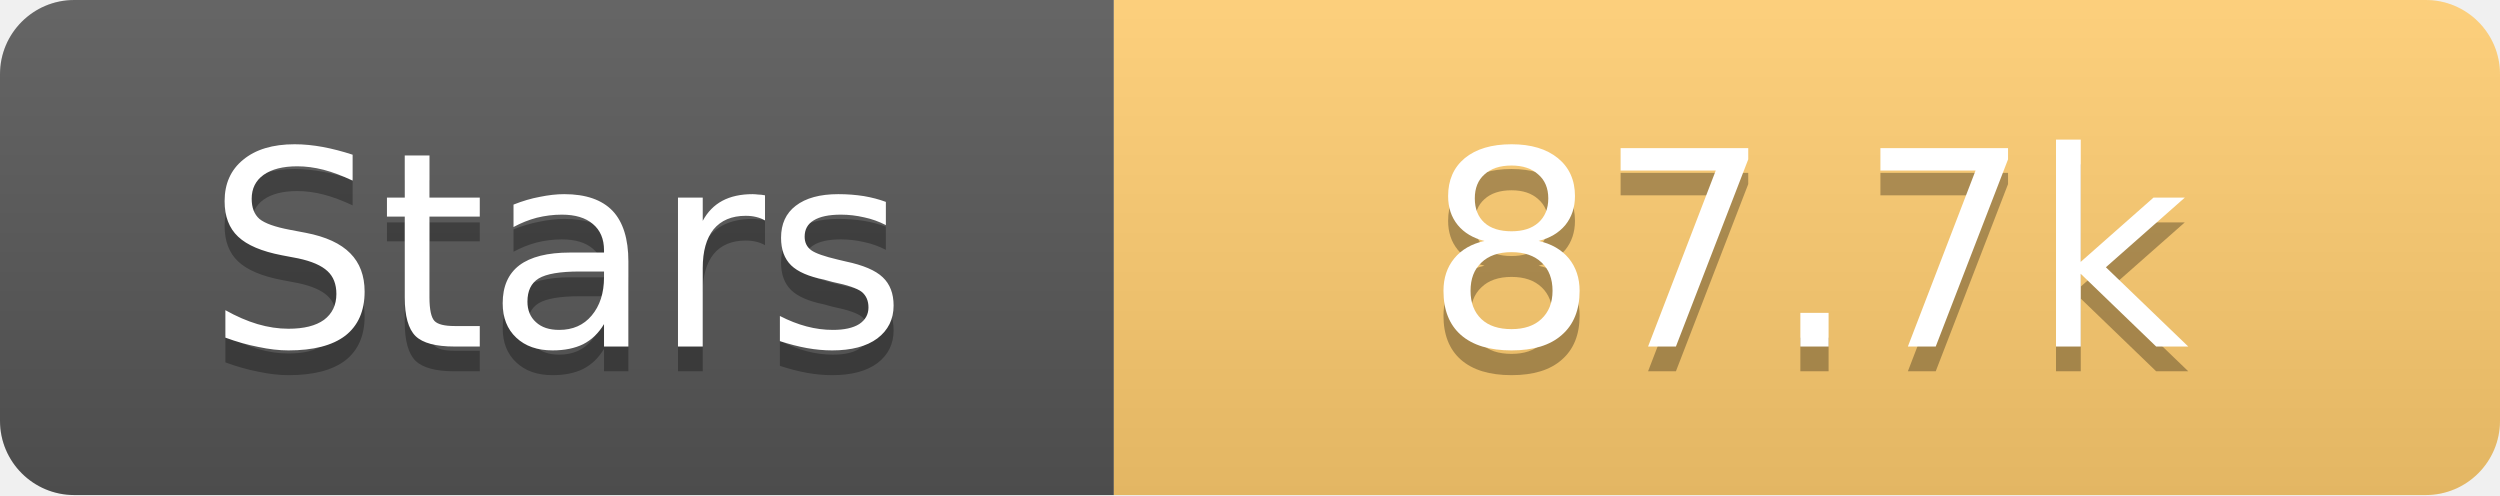
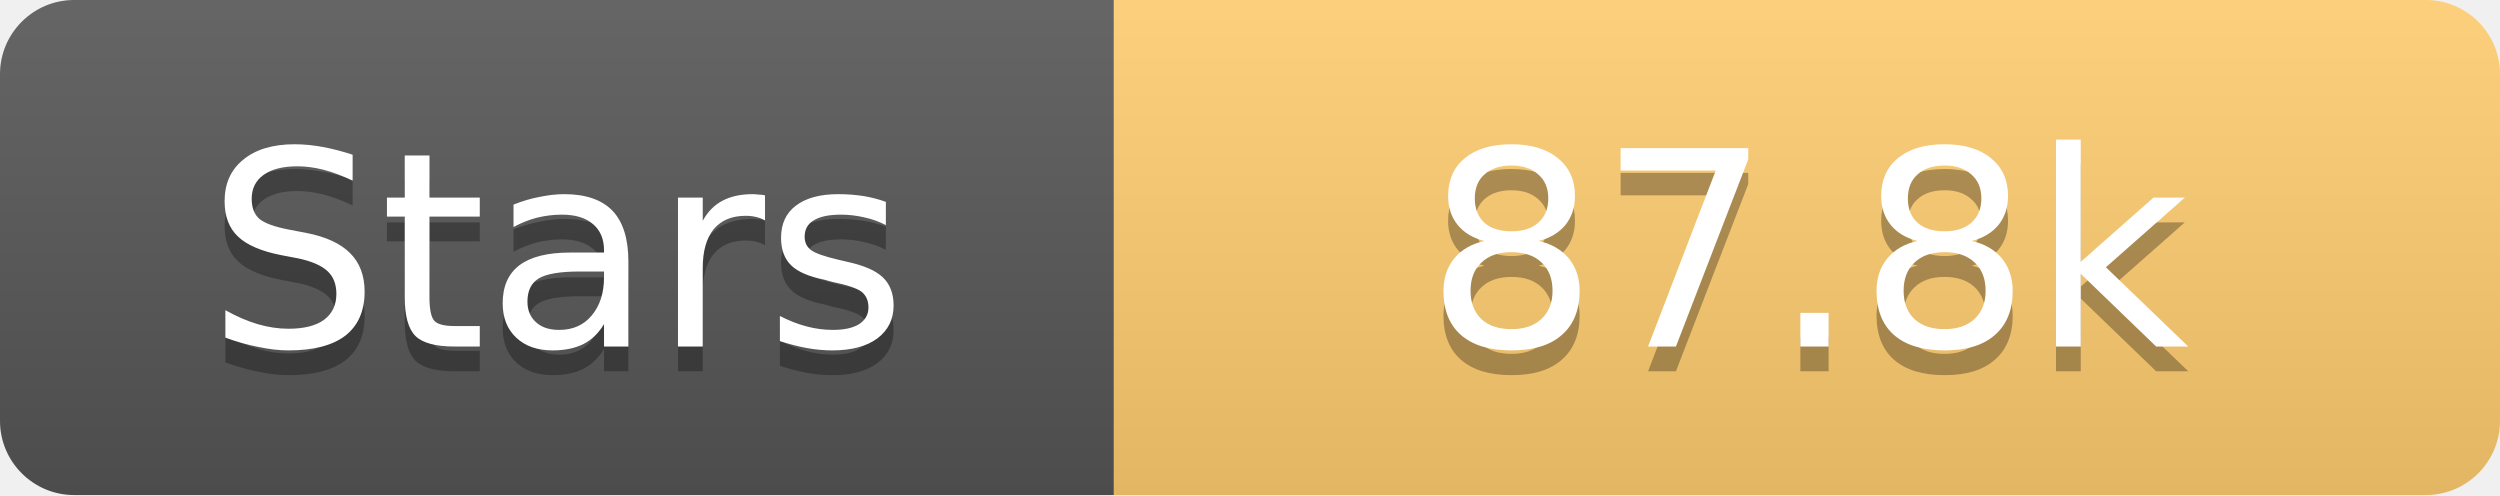
<svg xmlns="http://www.w3.org/2000/svg" width="101" height="20">
  <linearGradient id="s" x2="0" y2="100%">
    <stop offset="0" stop-color="#fff" stop-opacity=".1" />
    <stop offset="1" stop-opacity=".1" />
  </linearGradient>
  <clipPath id="r">
    <rect width="101" height="20" rx="3" fill="#fff" />
  </clipPath>
  <g clip-path="url(#r)">
    <rect width="45" height="20" fill="#555" />
    <rect x="45" width="56" height="20" fill="#fdcb6e" />
    <rect width="101" height="20" fill="url(#s)" />
  </g>
  <g fill="#fff" text-anchor="middle" font-family="Verdana,Geneva,DejaVu Sans,sans-serif" text-rendering="geometricPrecision" font-size="11">
    <text x="22.5" y="15" fill="#010101" fill-opacity=".3">Stars</text>
    <text x="22.5" y="14">Stars</text>
-     <text x="73.0" y="15" fill="#010101" fill-opacity=".3">87.7k</text>
-     <text x="73.0" y="14">87.7k</text>
+     <text x="73.0" y="15" fill="#010101" fill-opacity=".3">87.8k</text>
+     <text x="73.0" y="14">87.8k</text>
  </g>
</svg>
